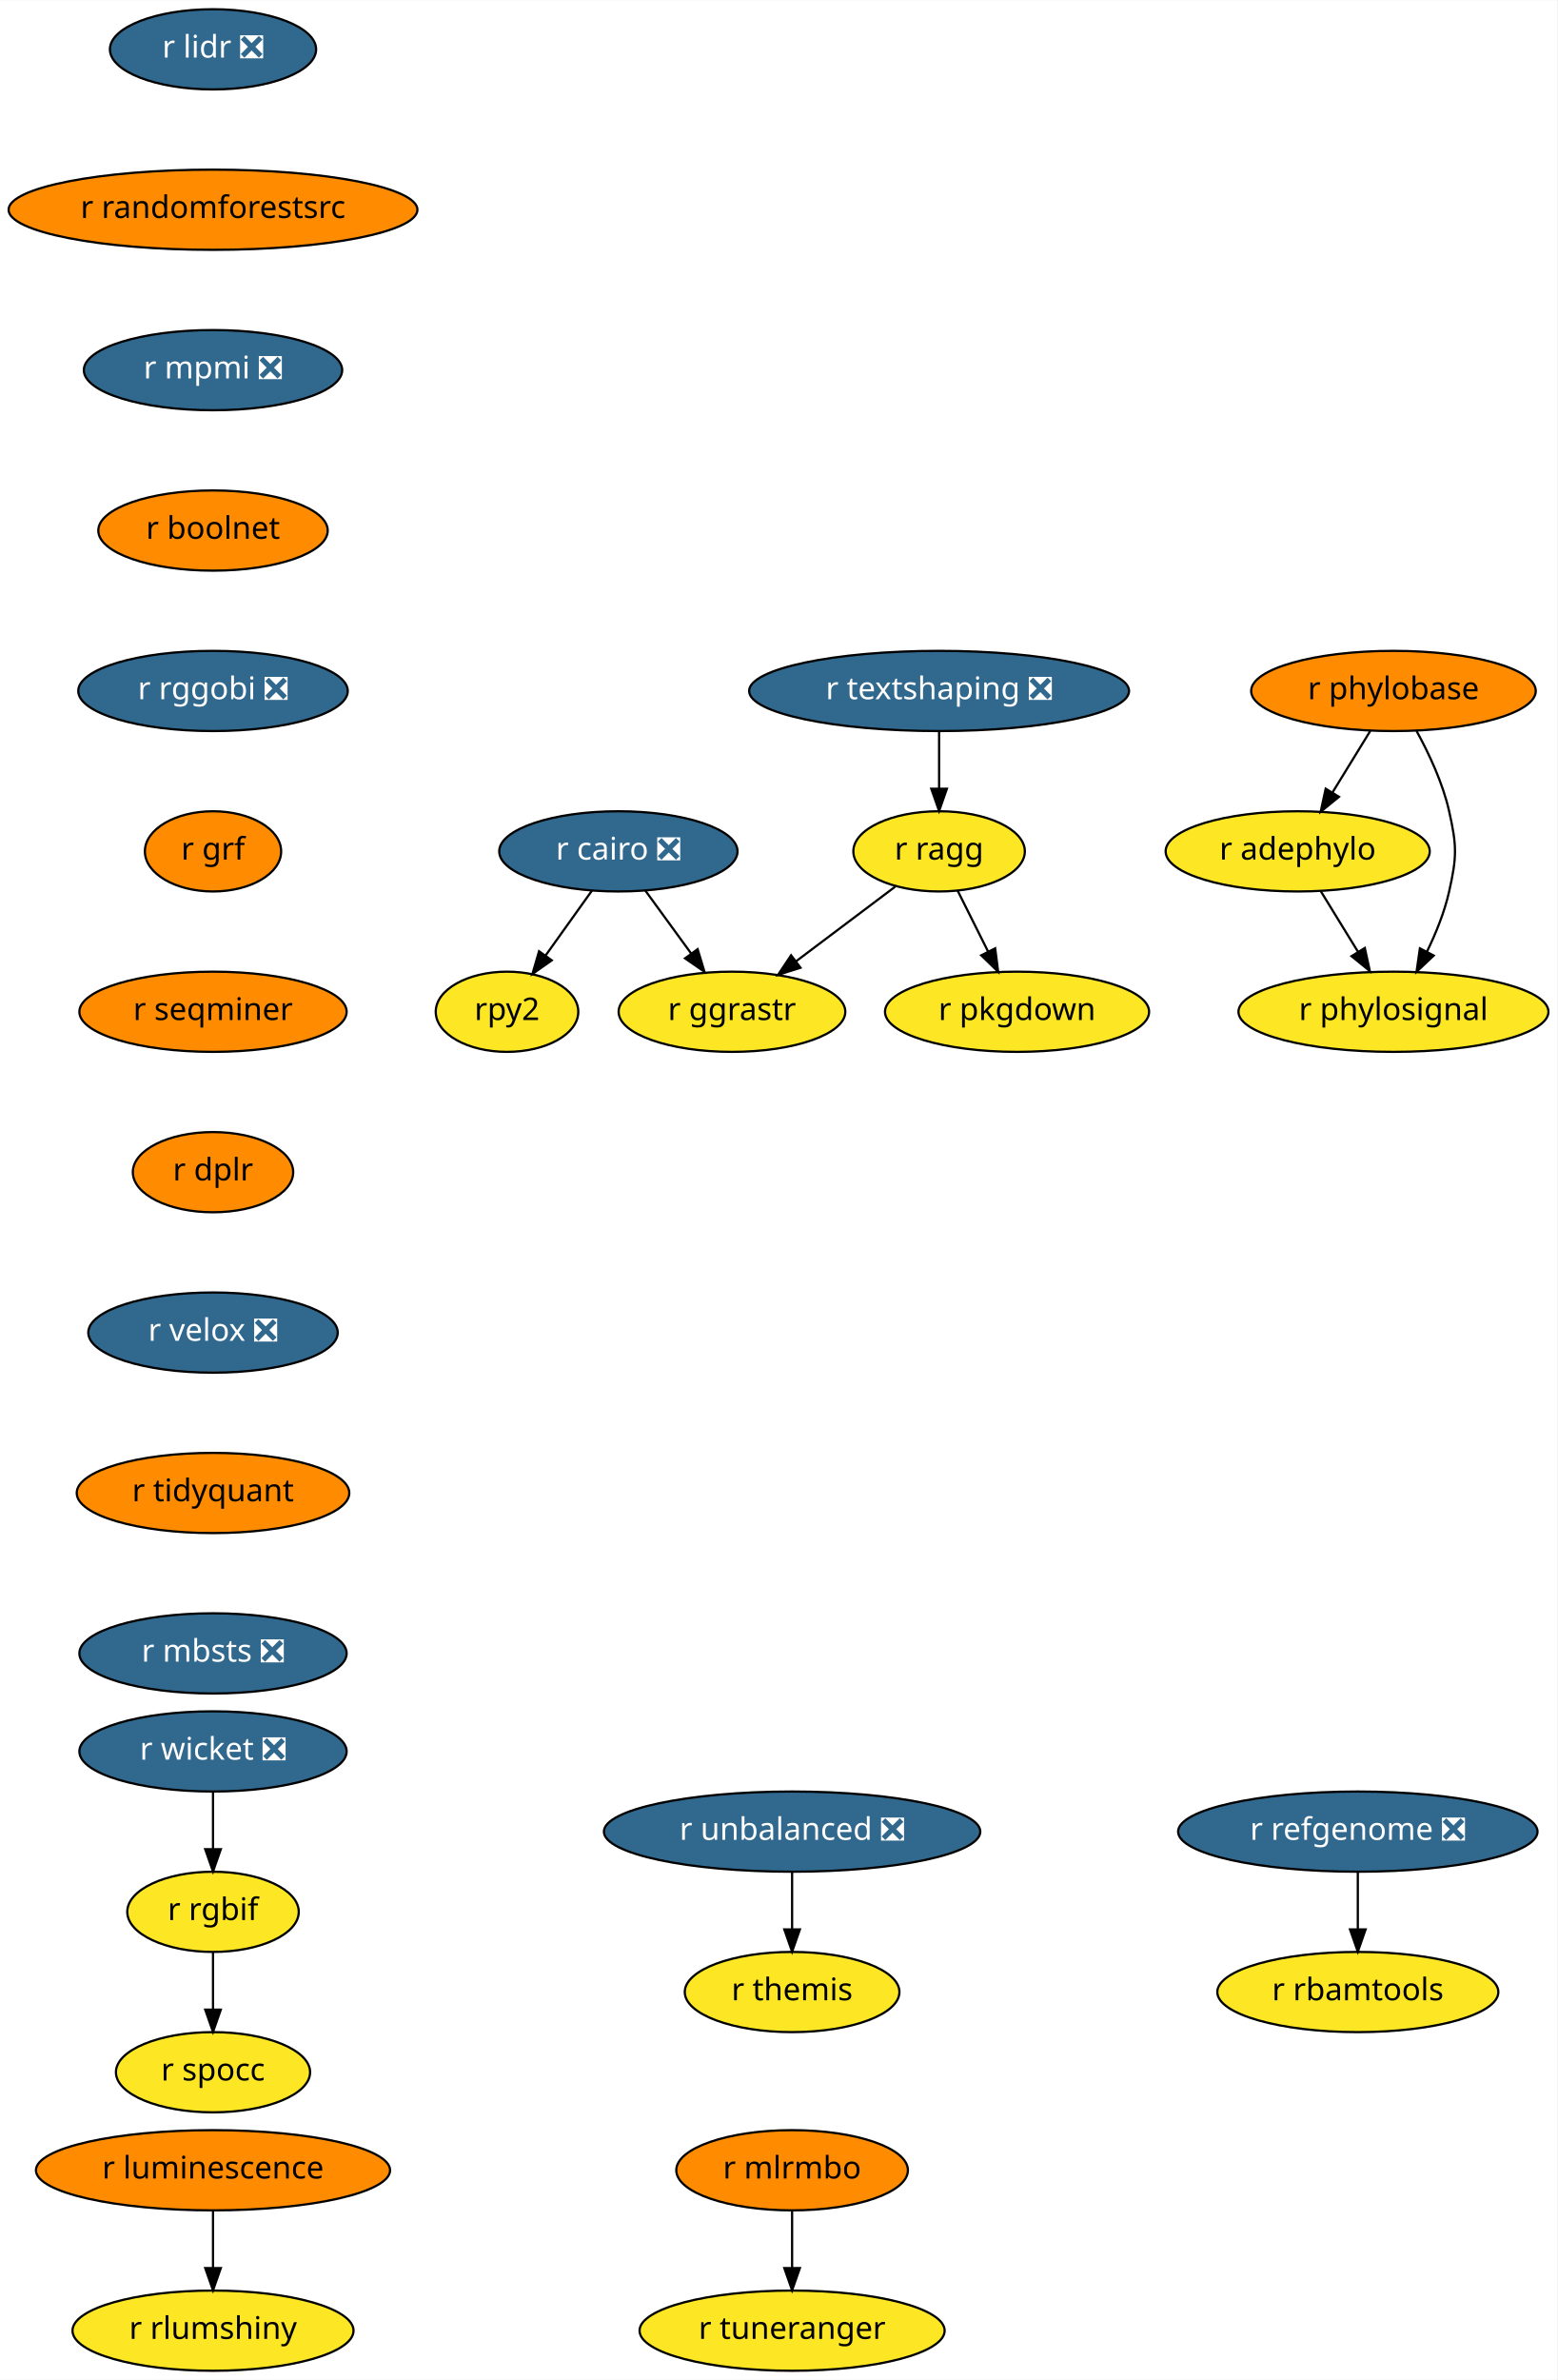
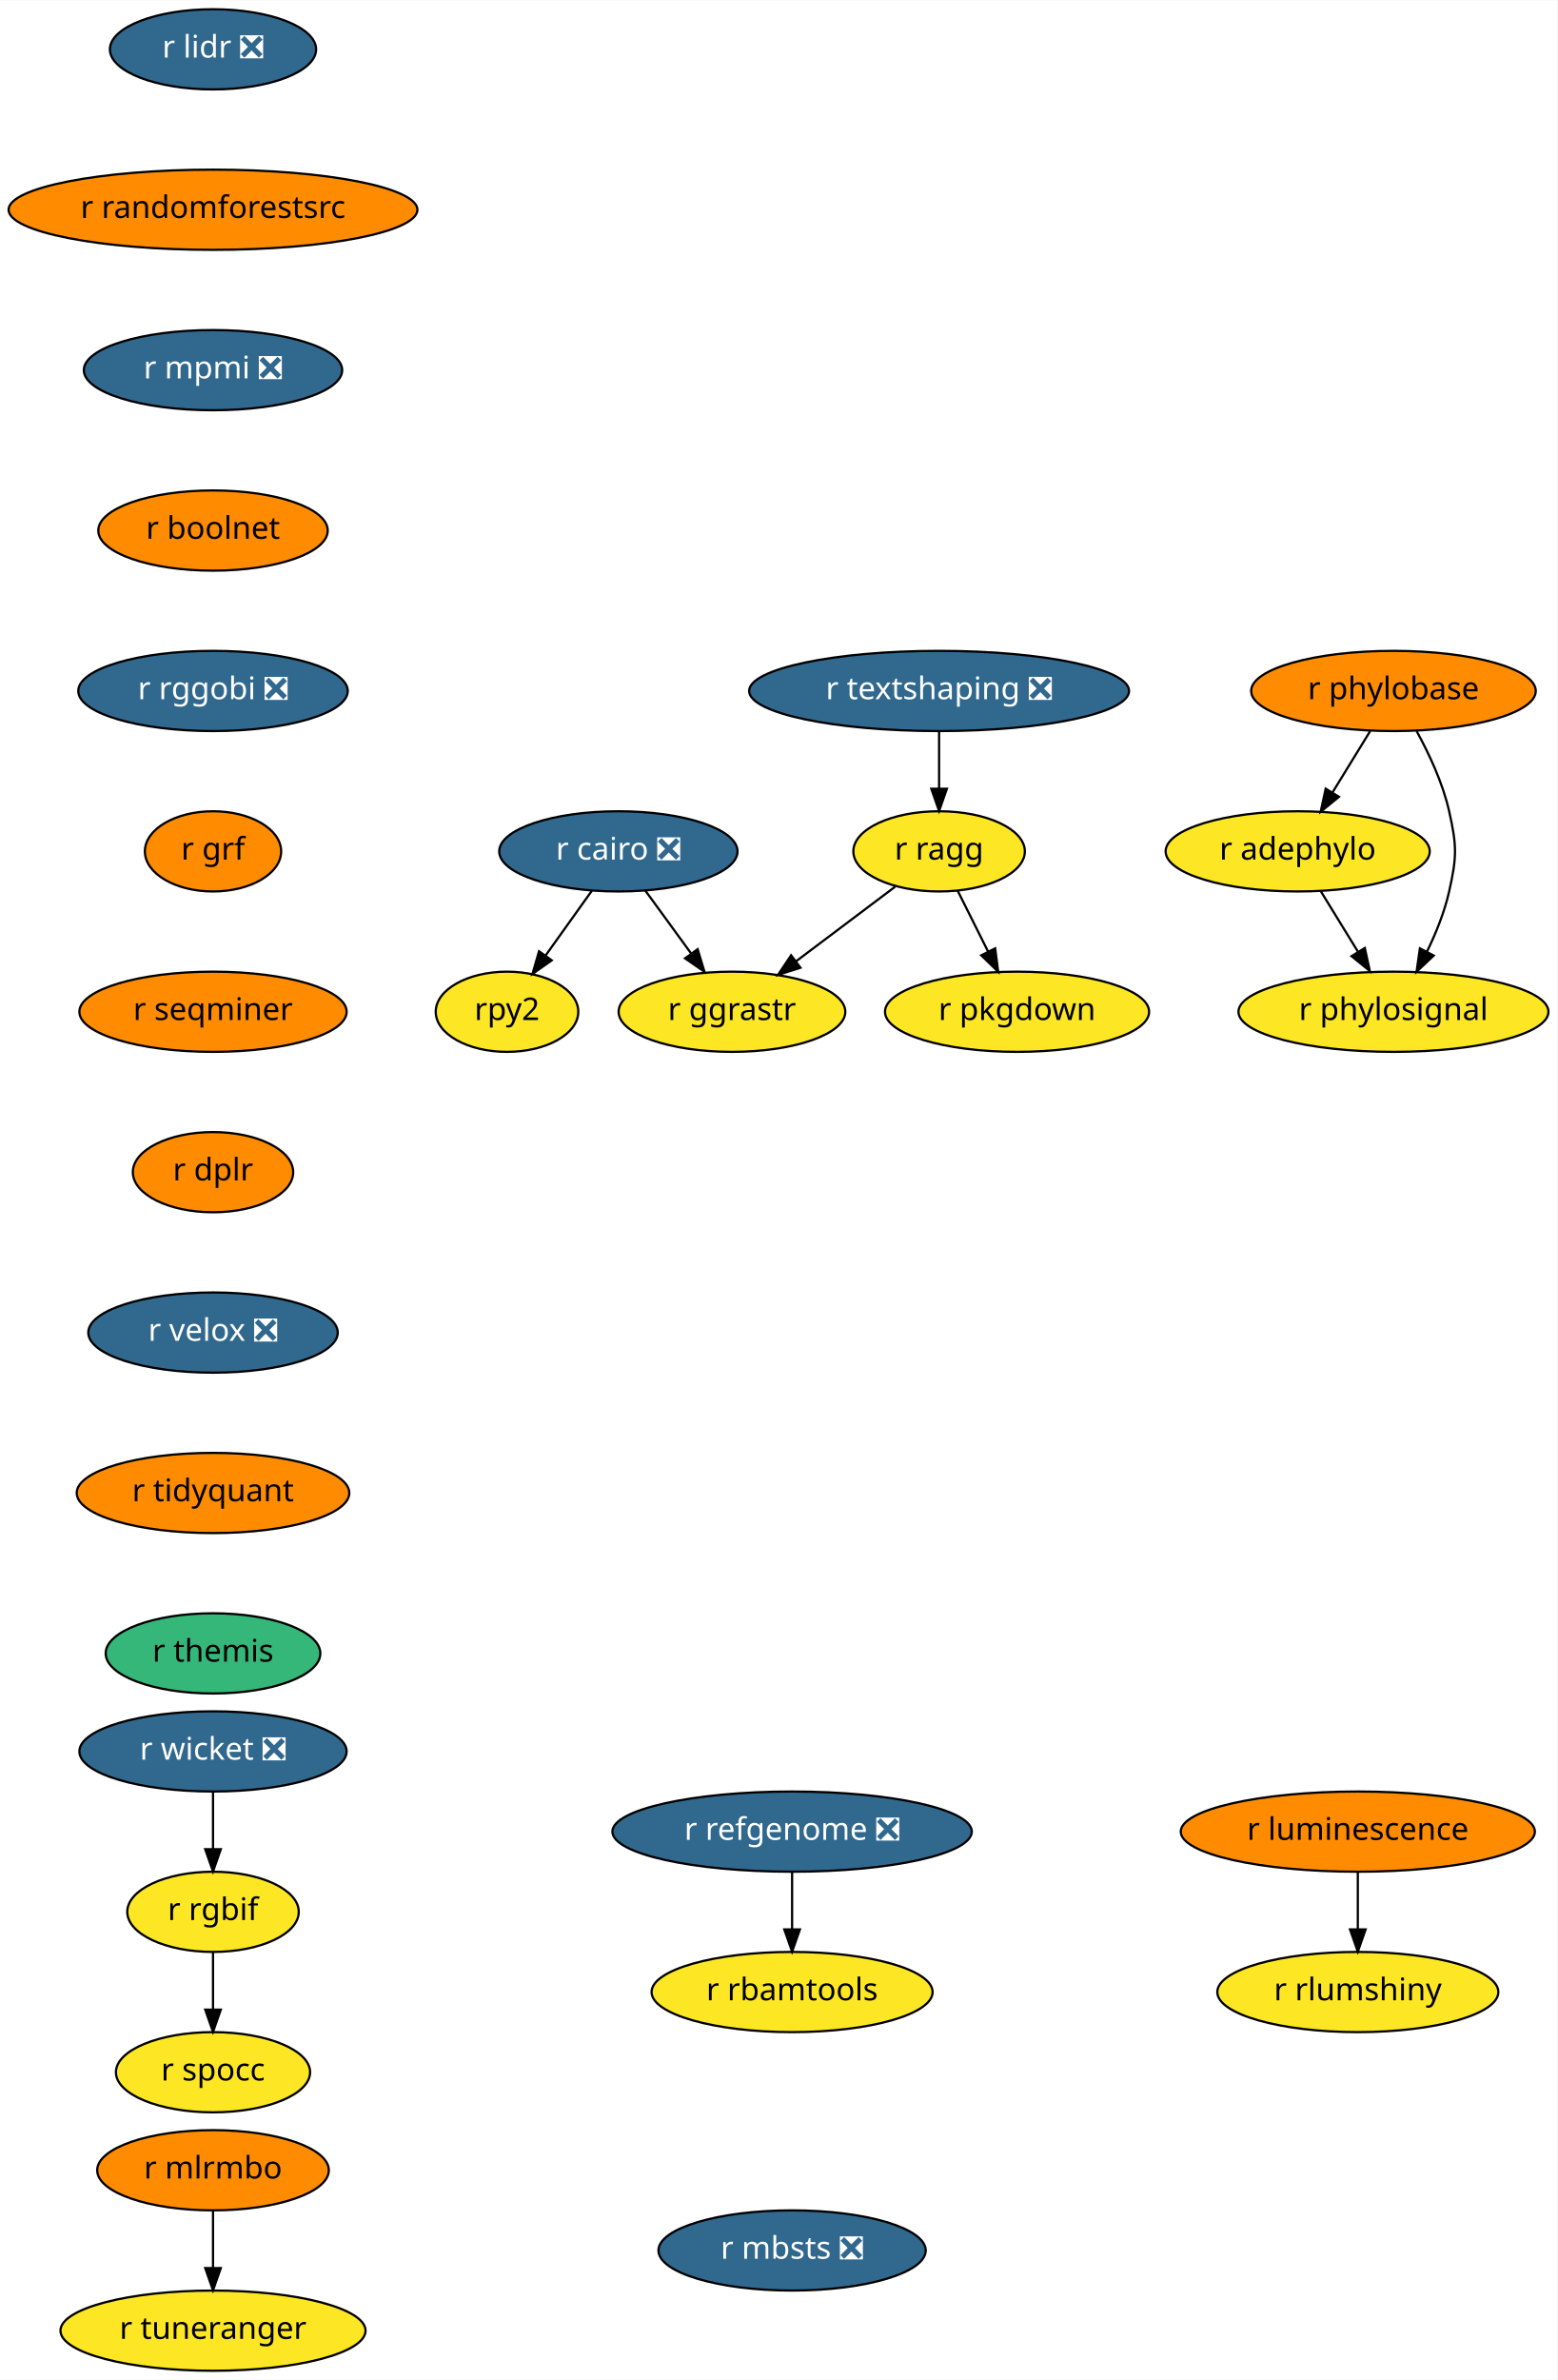
<svg xmlns="http://www.w3.org/2000/svg" xmlns:xlink="http://www.w3.org/1999/xlink" width="699pt" height="1068pt" viewBox="0.00 0.00 699.19 1068.00">
  <g id="graph0" class="graph" transform="scale(1 1) rotate(0) translate(4 1064)">
    <polygon fill="white" stroke="transparent" points="-4,4 -4,-1064 695.19,-1064 695.19,4 -4,4" />
    <g id="node1" class="node">
      <g id="a_node1">
        <a xlink:href="https://github.com/conda-forge/r-cairo-feedstock/pull/12" xlink:title="r cairo ❎">
          <ellipse fill="#31688e" stroke="black" cx="273.64" cy="-682" rx="53.5" ry="18" />
          <text text-anchor="middle" x="273.64" y="-678.3" font-family="Times-Roman" font-size="14.00" fill="white">r cairo ❎</text>
        </a>
      </g>
    </g>
    <g id="node2" class="node">
      <g id="a_node2">
        <a xlink:href="https://github.com/conda-forge/rpy2-feedstock" xlink:title="rpy2">
          <ellipse fill="#fde725" stroke="black" cx="223.64" cy="-610" rx="32" ry="18" />
          <text text-anchor="middle" x="223.64" y="-606.3" font-family="Times-Roman" font-size="14.00">rpy2</text>
        </a>
      </g>
    </g>
    <g id="edge1" class="edge">
      <path fill="none" stroke="black" d="M261.79,-664.41C255.6,-655.74 247.91,-644.97 241.05,-635.38" />
      <polygon fill="black" stroke="black" points="243.72,-633.09 235.06,-626.99 238.03,-637.16 243.72,-633.09" />
    </g>
    <g id="node3" class="node">
      <g id="a_node3">
        <a xlink:href="https://github.com/conda-forge/r-ggrastr-feedstock" xlink:title="r ggrastr">
          <ellipse fill="#fde725" stroke="black" cx="324.64" cy="-610" rx="50.89" ry="18" />
          <text text-anchor="middle" x="324.64" y="-606.3" font-family="Times-Roman" font-size="14.00">r ggrastr</text>
        </a>
      </g>
    </g>
    <g id="edge2" class="edge">
      <path fill="none" stroke="black" d="M285.73,-664.41C291.86,-655.99 299.44,-645.58 306.28,-636.2" />
      <polygon fill="black" stroke="black" points="309.23,-638.1 312.29,-627.96 303.57,-633.98 309.23,-638.1" />
    </g>
    <g id="node4" class="node">
      <g id="a_node4">
        <a xlink:href="https://github.com/conda-forge/r-lidr-feedstock/pull/34" xlink:title="r lidr ❎">
          <ellipse fill="#31688e" stroke="black" cx="91.64" cy="-1042" rx="46.29" ry="18" />
          <text text-anchor="middle" x="91.64" y="-1038.3" font-family="Times-Roman" font-size="14.00" fill="white">r lidr ❎</text>
        </a>
      </g>
    </g>
    <g id="node5" class="node">
      <g id="a_node5">
        <a xlink:href="https://github.com/conda-forge/r-randomforestsrc-feedstock" xlink:title="r randomforestsrc">
          <ellipse fill="#ff8c00" stroke="black" cx="91.64" cy="-970" rx="91.78" ry="18" />
          <text text-anchor="middle" x="91.64" y="-966.3" font-family="Times-Roman" font-size="14.00">r randomforestsrc</text>
        </a>
      </g>
    </g>
    <g id="node7" class="node">
      <g id="a_node7">
        <a xlink:href="https://github.com/conda-forge/r-mpmi-feedstock/pull/8" xlink:title="r mpmi ❎">
          <ellipse fill="#31688e" stroke="black" cx="91.64" cy="-898" rx="58" ry="18" />
          <text text-anchor="middle" x="91.64" y="-894.3" font-family="Times-Roman" font-size="14.00" fill="white">r mpmi ❎</text>
        </a>
      </g>
    </g>
    <g id="node6" class="node">
      <g id="a_node6">
        <a xlink:href="https://github.com/conda-forge/r-pkgdown-feedstock" xlink:title="r pkgdown">
          <ellipse fill="#fde725" stroke="black" cx="452.64" cy="-610" rx="59.29" ry="18" />
          <text text-anchor="middle" x="452.64" y="-606.3" font-family="Times-Roman" font-size="14.00">r pkgdown</text>
        </a>
      </g>
    </g>
    <g id="node8" class="node">
      <g id="a_node8">
        <a xlink:href="https://github.com/conda-forge/r-boolnet-feedstock" xlink:title="r boolnet">
          <ellipse fill="#ff8c00" stroke="black" cx="91.64" cy="-826" rx="51.5" ry="18" />
          <text text-anchor="middle" x="91.64" y="-822.3" font-family="Times-Roman" font-size="14.00">r boolnet</text>
        </a>
      </g>
    </g>
    <g id="node11" class="node">
      <g id="a_node11">
        <a xlink:href="https://github.com/conda-forge/r-rggobi-feedstock/pull/6" xlink:title="r rggobi ❎">
          <ellipse fill="#31688e" stroke="black" cx="91.64" cy="-754" rx="60.5" ry="18" />
          <text text-anchor="middle" x="91.64" y="-750.3" font-family="Times-Roman" font-size="14.00" fill="white">r rggobi ❎</text>
        </a>
      </g>
    </g>
    <g id="node9" class="node">
      <g id="a_node9">
        <a xlink:href="https://github.com/conda-forge/r-refgenome-feedstock/pull/6" xlink:title="r refgenome ❎">
-           <ellipse fill="#31688e" stroke="black" cx="605.64" cy="-242" rx="80.69" ry="18" />
-           <text text-anchor="middle" x="605.64" y="-238.3" font-family="Times-Roman" font-size="14.00" fill="white">r refgenome ❎</text>
+           <ellipse fill="#31688e" stroke="black" cx="351.64" cy="-242" rx="80.69" ry="18" />
+           <text text-anchor="middle" x="351.64" y="-238.3" font-family="Times-Roman" font-size="14.00" fill="white">r refgenome ❎</text>
        </a>
      </g>
    </g>
    <g id="node10" class="node">
      <g id="a_node10">
        <a xlink:href="https://github.com/conda-forge/r-rbamtools-feedstock" xlink:title="r rbamtools">
-           <ellipse fill="#fde725" stroke="black" cx="605.64" cy="-170" rx="63.09" ry="18" />
-           <text text-anchor="middle" x="605.64" y="-166.3" font-family="Times-Roman" font-size="14.00">r rbamtools</text>
+           <ellipse fill="#fde725" stroke="black" cx="351.64" cy="-170" rx="63.09" ry="18" />
+           <text text-anchor="middle" x="351.64" y="-166.3" font-family="Times-Roman" font-size="14.00">r rbamtools</text>
        </a>
      </g>
    </g>
    <g id="edge6" class="edge">
-       <path fill="none" stroke="black" d="M605.64,-223.7C605.64,-215.98 605.64,-206.71 605.64,-198.11" />
-       <polygon fill="black" stroke="black" points="609.14,-198.1 605.64,-188.1 602.14,-198.1 609.14,-198.1" />
+       <path fill="none" stroke="black" d="M351.64,-223.7C351.64,-215.98 351.64,-206.71 351.64,-198.11" />
+       <polygon fill="black" stroke="black" points="355.14,-198.1 351.64,-188.1 348.14,-198.1 355.14,-198.1" />
    </g>
    <g id="node12" class="node">
      <g id="a_node12">
        <a xlink:href="https://github.com/conda-forge/r-grf-feedstock" xlink:title="r grf">
          <ellipse fill="#ff8c00" stroke="black" cx="91.64" cy="-682" rx="30.59" ry="18" />
          <text text-anchor="middle" x="91.64" y="-678.3" font-family="Times-Roman" font-size="14.00">r grf</text>
        </a>
      </g>
    </g>
    <g id="node13" class="node">
      <g id="a_node13">
        <a xlink:href="https://github.com/conda-forge/r-seqminer-feedstock" xlink:title="r seqminer">
          <ellipse fill="#ff8c00" stroke="black" cx="91.64" cy="-610" rx="60" ry="18" />
          <text text-anchor="middle" x="91.64" y="-606.3" font-family="Times-Roman" font-size="14.00">r seqminer</text>
        </a>
      </g>
    </g>
    <g id="node17" class="node">
      <g id="a_node17">
        <a xlink:href="https://github.com/conda-forge/r-dplr-feedstock" xlink:title="r dplr">
          <ellipse fill="#ff8c00" stroke="black" cx="91.64" cy="-538" rx="36" ry="18" />
          <text text-anchor="middle" x="91.64" y="-534.3" font-family="Times-Roman" font-size="14.00">r dplr</text>
        </a>
      </g>
    </g>
    <g id="node14" class="node">
      <g id="a_node14">
        <a xlink:href="https://github.com/conda-forge/r-ragg-feedstock" xlink:title="r ragg">
          <ellipse fill="#fde725" stroke="black" cx="417.64" cy="-682" rx="38.5" ry="18" />
          <text text-anchor="middle" x="417.64" y="-678.3" font-family="Times-Roman" font-size="14.00">r ragg</text>
        </a>
      </g>
    </g>
    <g id="edge10" class="edge">
      <path fill="none" stroke="black" d="M397.92,-666.15C384.99,-656.43 367.88,-643.54 353.44,-632.68" />
      <polygon fill="black" stroke="black" points="355.4,-629.77 345.3,-626.55 351.19,-635.36 355.4,-629.77" />
    </g>
    <g id="edge11" class="edge">
      <path fill="none" stroke="black" d="M425.94,-664.41C430.02,-656.25 435.03,-646.22 439.61,-637.07" />
      <polygon fill="black" stroke="black" points="442.82,-638.47 444.16,-627.96 436.56,-635.34 442.82,-638.47" />
    </g>
    <g id="node15" class="node">
      <g id="a_node15">
        <a xlink:href="https://github.com/conda-forge/r-mlrmbo-feedstock" xlink:title="r mlrmbo">
-           <ellipse fill="#ff8c00" stroke="black" cx="351.64" cy="-90" rx="52" ry="18" />
-           <text text-anchor="middle" x="351.64" y="-86.3" font-family="Times-Roman" font-size="14.00">r mlrmbo</text>
+           <ellipse fill="#ff8c00" stroke="black" cx="91.64" cy="-90" rx="52" ry="18" />
+           <text text-anchor="middle" x="91.64" y="-86.3" font-family="Times-Roman" font-size="14.00">r mlrmbo</text>
        </a>
      </g>
    </g>
    <g id="node16" class="node">
      <g id="a_node16">
        <a xlink:href="https://github.com/conda-forge/r-tuneranger-feedstock" xlink:title="r tuneranger">
-           <ellipse fill="#fde725" stroke="black" cx="351.64" cy="-18" rx="68.49" ry="18" />
-           <text text-anchor="middle" x="351.64" y="-14.3" font-family="Times-Roman" font-size="14.00">r tuneranger</text>
+           <ellipse fill="#fde725" stroke="black" cx="91.64" cy="-18" rx="68.49" ry="18" />
+           <text text-anchor="middle" x="91.64" y="-14.3" font-family="Times-Roman" font-size="14.00">r tuneranger</text>
        </a>
      </g>
    </g>
    <g id="edge12" class="edge">
-       <path fill="none" stroke="black" d="M351.64,-71.7C351.64,-63.98 351.64,-54.71 351.64,-46.11" />
-       <polygon fill="black" stroke="black" points="355.14,-46.1 351.64,-36.1 348.14,-46.1 355.14,-46.1" />
+       <path fill="none" stroke="black" d="M91.64,-71.7C91.64,-63.98 91.64,-54.71 91.64,-46.11" />
+       <polygon fill="black" stroke="black" points="95.14,-46.1 91.64,-36.1 88.14,-46.1 95.14,-46.1" />
    </g>
    <g id="node21" class="node">
      <g id="a_node21">
        <a xlink:href="https://github.com/conda-forge/r-velox-feedstock/pull/2" xlink:title="r velox ❎">
          <ellipse fill="#31688e" stroke="black" cx="91.64" cy="-466" rx="56" ry="18" />
          <text text-anchor="middle" x="91.64" y="-462.3" font-family="Times-Roman" font-size="14.00" fill="white">r velox ❎</text>
        </a>
      </g>
    </g>
    <g id="node18" class="node">
      <g id="a_node18">
        <a xlink:href="https://github.com/conda-forge/r-wicket-feedstock/pull/2" xlink:title="r wicket ❎">
          <ellipse fill="#31688e" stroke="black" cx="91.64" cy="-278" rx="60" ry="18" />
          <text text-anchor="middle" x="91.64" y="-274.3" font-family="Times-Roman" font-size="14.00" fill="white">r wicket ❎</text>
        </a>
      </g>
    </g>
    <g id="node19" class="node">
      <g id="a_node19">
        <a xlink:href="https://github.com/conda-forge/r-rgbif-feedstock" xlink:title="r rgbif">
          <ellipse fill="#fde725" stroke="black" cx="91.64" cy="-206" rx="38.5" ry="18" />
          <text text-anchor="middle" x="91.64" y="-202.3" font-family="Times-Roman" font-size="14.00">r rgbif</text>
        </a>
      </g>
    </g>
    <g id="edge14" class="edge">
      <path fill="none" stroke="black" d="M91.64,-259.7C91.64,-251.98 91.64,-242.71 91.64,-234.11" />
      <polygon fill="black" stroke="black" points="95.14,-234.1 91.64,-224.1 88.14,-234.1 95.14,-234.1" />
    </g>
    <g id="node20" class="node">
      <g id="a_node20">
        <a xlink:href="https://github.com/conda-forge/r-spocc-feedstock" xlink:title="r spocc">
          <ellipse fill="#fde725" stroke="black" cx="91.64" cy="-134" rx="43.59" ry="18" />
          <text text-anchor="middle" x="91.64" y="-130.3" font-family="Times-Roman" font-size="14.00">r spocc</text>
        </a>
      </g>
    </g>
    <g id="edge15" class="edge">
      <path fill="none" stroke="black" d="M91.64,-187.7C91.64,-179.98 91.64,-170.71 91.64,-162.11" />
      <polygon fill="black" stroke="black" points="95.14,-162.1 91.64,-152.1 88.14,-162.1 95.14,-162.1" />
    </g>
    <g id="node22" class="node">
      <g id="a_node22">
        <a xlink:href="https://github.com/conda-forge/r-tidyquant-feedstock" xlink:title="r tidyquant">
          <ellipse fill="#ff8c00" stroke="black" cx="91.64" cy="-394" rx="61.19" ry="18" />
          <text text-anchor="middle" x="91.64" y="-390.3" font-family="Times-Roman" font-size="14.00">r tidyquant</text>
        </a>
      </g>
    </g>
    <g id="node26" class="node">
      <g id="a_node26">
-         <a xlink:href="https://github.com/conda-forge/r-mbsts-feedstock/pull/1" xlink:title="r mbsts ❎">
-           <ellipse fill="#31688e" stroke="black" cx="91.64" cy="-322" rx="60" ry="18" />
-           <text text-anchor="middle" x="91.64" y="-318.3" font-family="Times-Roman" font-size="14.00" fill="white">r mbsts ❎</text>
+         <a xlink:href="https://github.com/conda-forge/r-themis-feedstock" xlink:title="r themis">
+           <ellipse fill="#35b779" stroke="black" cx="91.64" cy="-322" rx="48.19" ry="18" />
+           <text text-anchor="middle" x="91.64" y="-318.3" font-family="Times-Roman" font-size="14.00">r themis</text>
        </a>
      </g>
    </g>
    <g id="node23" class="node">
      <g id="a_node23">
        <a xlink:href="https://github.com/conda-forge/r-phylobase-feedstock" xlink:title="r phylobase">
          <ellipse fill="#ff8c00" stroke="black" cx="621.64" cy="-754" rx="63.89" ry="18" />
          <text text-anchor="middle" x="621.64" y="-750.3" font-family="Times-Roman" font-size="14.00">r phylobase</text>
        </a>
      </g>
    </g>
    <g id="node24" class="node">
      <g id="a_node24">
        <a xlink:href="https://github.com/conda-forge/r-adephylo-feedstock" xlink:title="r adephylo">
          <ellipse fill="#fde725" stroke="black" cx="578.64" cy="-682" rx="59.29" ry="18" />
          <text text-anchor="middle" x="578.64" y="-678.3" font-family="Times-Roman" font-size="14.00">r adephylo</text>
        </a>
      </g>
    </g>
    <g id="edge18" class="edge">
      <path fill="none" stroke="black" d="M611.23,-736.05C606.16,-727.8 599.96,-717.7 594.33,-708.54" />
      <polygon fill="black" stroke="black" points="597.17,-706.48 588.96,-699.79 591.21,-710.14 597.17,-706.48" />
    </g>
    <g id="node25" class="node">
      <g id="a_node25">
        <a xlink:href="https://github.com/conda-forge/r-phylosignal-feedstock" xlink:title="r phylosignal">
          <ellipse fill="#fde725" stroke="black" cx="621.64" cy="-610" rx="69.59" ry="18" />
          <text text-anchor="middle" x="621.64" y="-606.3" font-family="Times-Roman" font-size="14.00">r phylosignal</text>
        </a>
      </g>
    </g>
    <g id="edge19" class="edge">
      <path fill="none" stroke="black" d="M632.01,-736.03C637.55,-725.96 643.8,-712.71 646.64,-700 650.14,-684.39 650.14,-679.61 646.64,-664 644.57,-654.77 640.71,-645.25 636.63,-636.87" />
      <polygon fill="black" stroke="black" points="639.72,-635.23 632.01,-627.97 633.51,-638.46 639.72,-635.23" />
    </g>
    <g id="edge20" class="edge">
      <path fill="none" stroke="black" d="M589.05,-664.05C594.05,-655.92 600.14,-646 605.71,-636.94" />
      <polygon fill="black" stroke="black" points="608.78,-638.63 611.03,-628.28 602.81,-634.96 608.78,-638.63" />
    </g>
    <g id="node27" class="node">
      <g id="a_node27">
-         <a xlink:href="https://github.com/conda-forge/r-unbalanced-feedstock/pull/2" xlink:title="r unbalanced ❎">
-           <ellipse fill="#31688e" stroke="black" cx="351.64" cy="-242" rx="84.5" ry="18" />
-           <text text-anchor="middle" x="351.64" y="-238.3" font-family="Times-Roman" font-size="14.00" fill="white">r unbalanced ❎</text>
+         <a xlink:href="https://github.com/conda-forge/r-luminescence-feedstock" xlink:title="r luminescence">
+           <ellipse fill="#ff8c00" stroke="black" cx="605.64" cy="-242" rx="79.5" ry="18" />
+           <text text-anchor="middle" x="605.64" y="-238.3" font-family="Times-Roman" font-size="14.00">r luminescence</text>
        </a>
      </g>
    </g>
    <g id="node28" class="node">
      <g id="a_node28">
-         <a xlink:href="https://github.com/conda-forge/r-themis-feedstock" xlink:title="r themis">
-           <ellipse fill="#fde725" stroke="black" cx="351.64" cy="-170" rx="48.19" ry="18" />
-           <text text-anchor="middle" x="351.64" y="-166.3" font-family="Times-Roman" font-size="14.00">r themis</text>
+         <a xlink:href="https://github.com/conda-forge/r-rlumshiny-feedstock" xlink:title="r rlumshiny">
+           <ellipse fill="#fde725" stroke="black" cx="605.64" cy="-170" rx="63.09" ry="18" />
+           <text text-anchor="middle" x="605.64" y="-166.3" font-family="Times-Roman" font-size="14.00">r rlumshiny</text>
        </a>
      </g>
    </g>
    <g id="edge22" class="edge">
-       <path fill="none" stroke="black" d="M351.64,-223.7C351.64,-215.98 351.64,-206.71 351.64,-198.11" />
-       <polygon fill="black" stroke="black" points="355.14,-198.1 351.64,-188.1 348.14,-198.1 355.14,-198.1" />
+       <path fill="none" stroke="black" d="M605.64,-223.7C605.64,-215.98 605.64,-206.71 605.64,-198.11" />
+       <polygon fill="black" stroke="black" points="609.14,-198.1 605.64,-188.1 602.14,-198.1 609.14,-198.1" />
    </g>
    <g id="node29" class="node">
      <g id="a_node29">
-         <a xlink:href="https://github.com/conda-forge/r-luminescence-feedstock" xlink:title="r luminescence">
-           <ellipse fill="#ff8c00" stroke="black" cx="91.64" cy="-90" rx="79.5" ry="18" />
-           <text text-anchor="middle" x="91.64" y="-86.3" font-family="Times-Roman" font-size="14.00">r luminescence</text>
-         </a>
-       </g>
-     </g>
-     <g id="node30" class="node">
-       <g id="a_node30">
-         <a xlink:href="https://github.com/conda-forge/r-rlumshiny-feedstock" xlink:title="r rlumshiny">
-           <ellipse fill="#fde725" stroke="black" cx="91.64" cy="-18" rx="63.09" ry="18" />
-           <text text-anchor="middle" x="91.64" y="-14.3" font-family="Times-Roman" font-size="14.00">r rlumshiny</text>
-         </a>
-       </g>
-     </g>
-     <g id="edge23" class="edge">
-       <path fill="none" stroke="black" d="M91.64,-71.7C91.64,-63.98 91.64,-54.71 91.64,-46.11" />
-       <polygon fill="black" stroke="black" points="95.14,-46.1 91.64,-36.1 88.14,-46.1 95.14,-46.1" />
-     </g>
-     <g id="node31" class="node">
-       <g id="a_node31">
        <a xlink:href="https://github.com/conda-forge/r-textshaping-feedstock/pull/6" xlink:title="r textshaping ❎">
          <ellipse fill="#31688e" stroke="black" cx="417.64" cy="-754" rx="85.29" ry="18" />
          <text text-anchor="middle" x="417.64" y="-750.3" font-family="Times-Roman" font-size="14.00" fill="white">r textshaping ❎</text>
        </a>
      </g>
    </g>
-     <g id="edge24" class="edge">
+     <g id="edge23" class="edge">
      <path fill="none" stroke="black" d="M417.64,-735.7C417.64,-727.98 417.64,-718.71 417.64,-710.11" />
      <polygon fill="black" stroke="black" points="421.14,-710.1 417.64,-700.1 414.14,-710.1 421.14,-710.1" />
    </g>
+     <g id="node30" class="node">
+       <g id="a_node30">
+         <a xlink:href="https://github.com/conda-forge/r-mbsts-feedstock/pull/1" xlink:title="r mbsts ❎">
+           <ellipse fill="#31688e" stroke="black" cx="351.64" cy="-54" rx="60" ry="18" />
+           <text text-anchor="middle" x="351.64" y="-50.3" font-family="Times-Roman" font-size="14.00" fill="white">r mbsts ❎</text>
+         </a>
+       </g>
+     </g>
  </g>
</svg>
